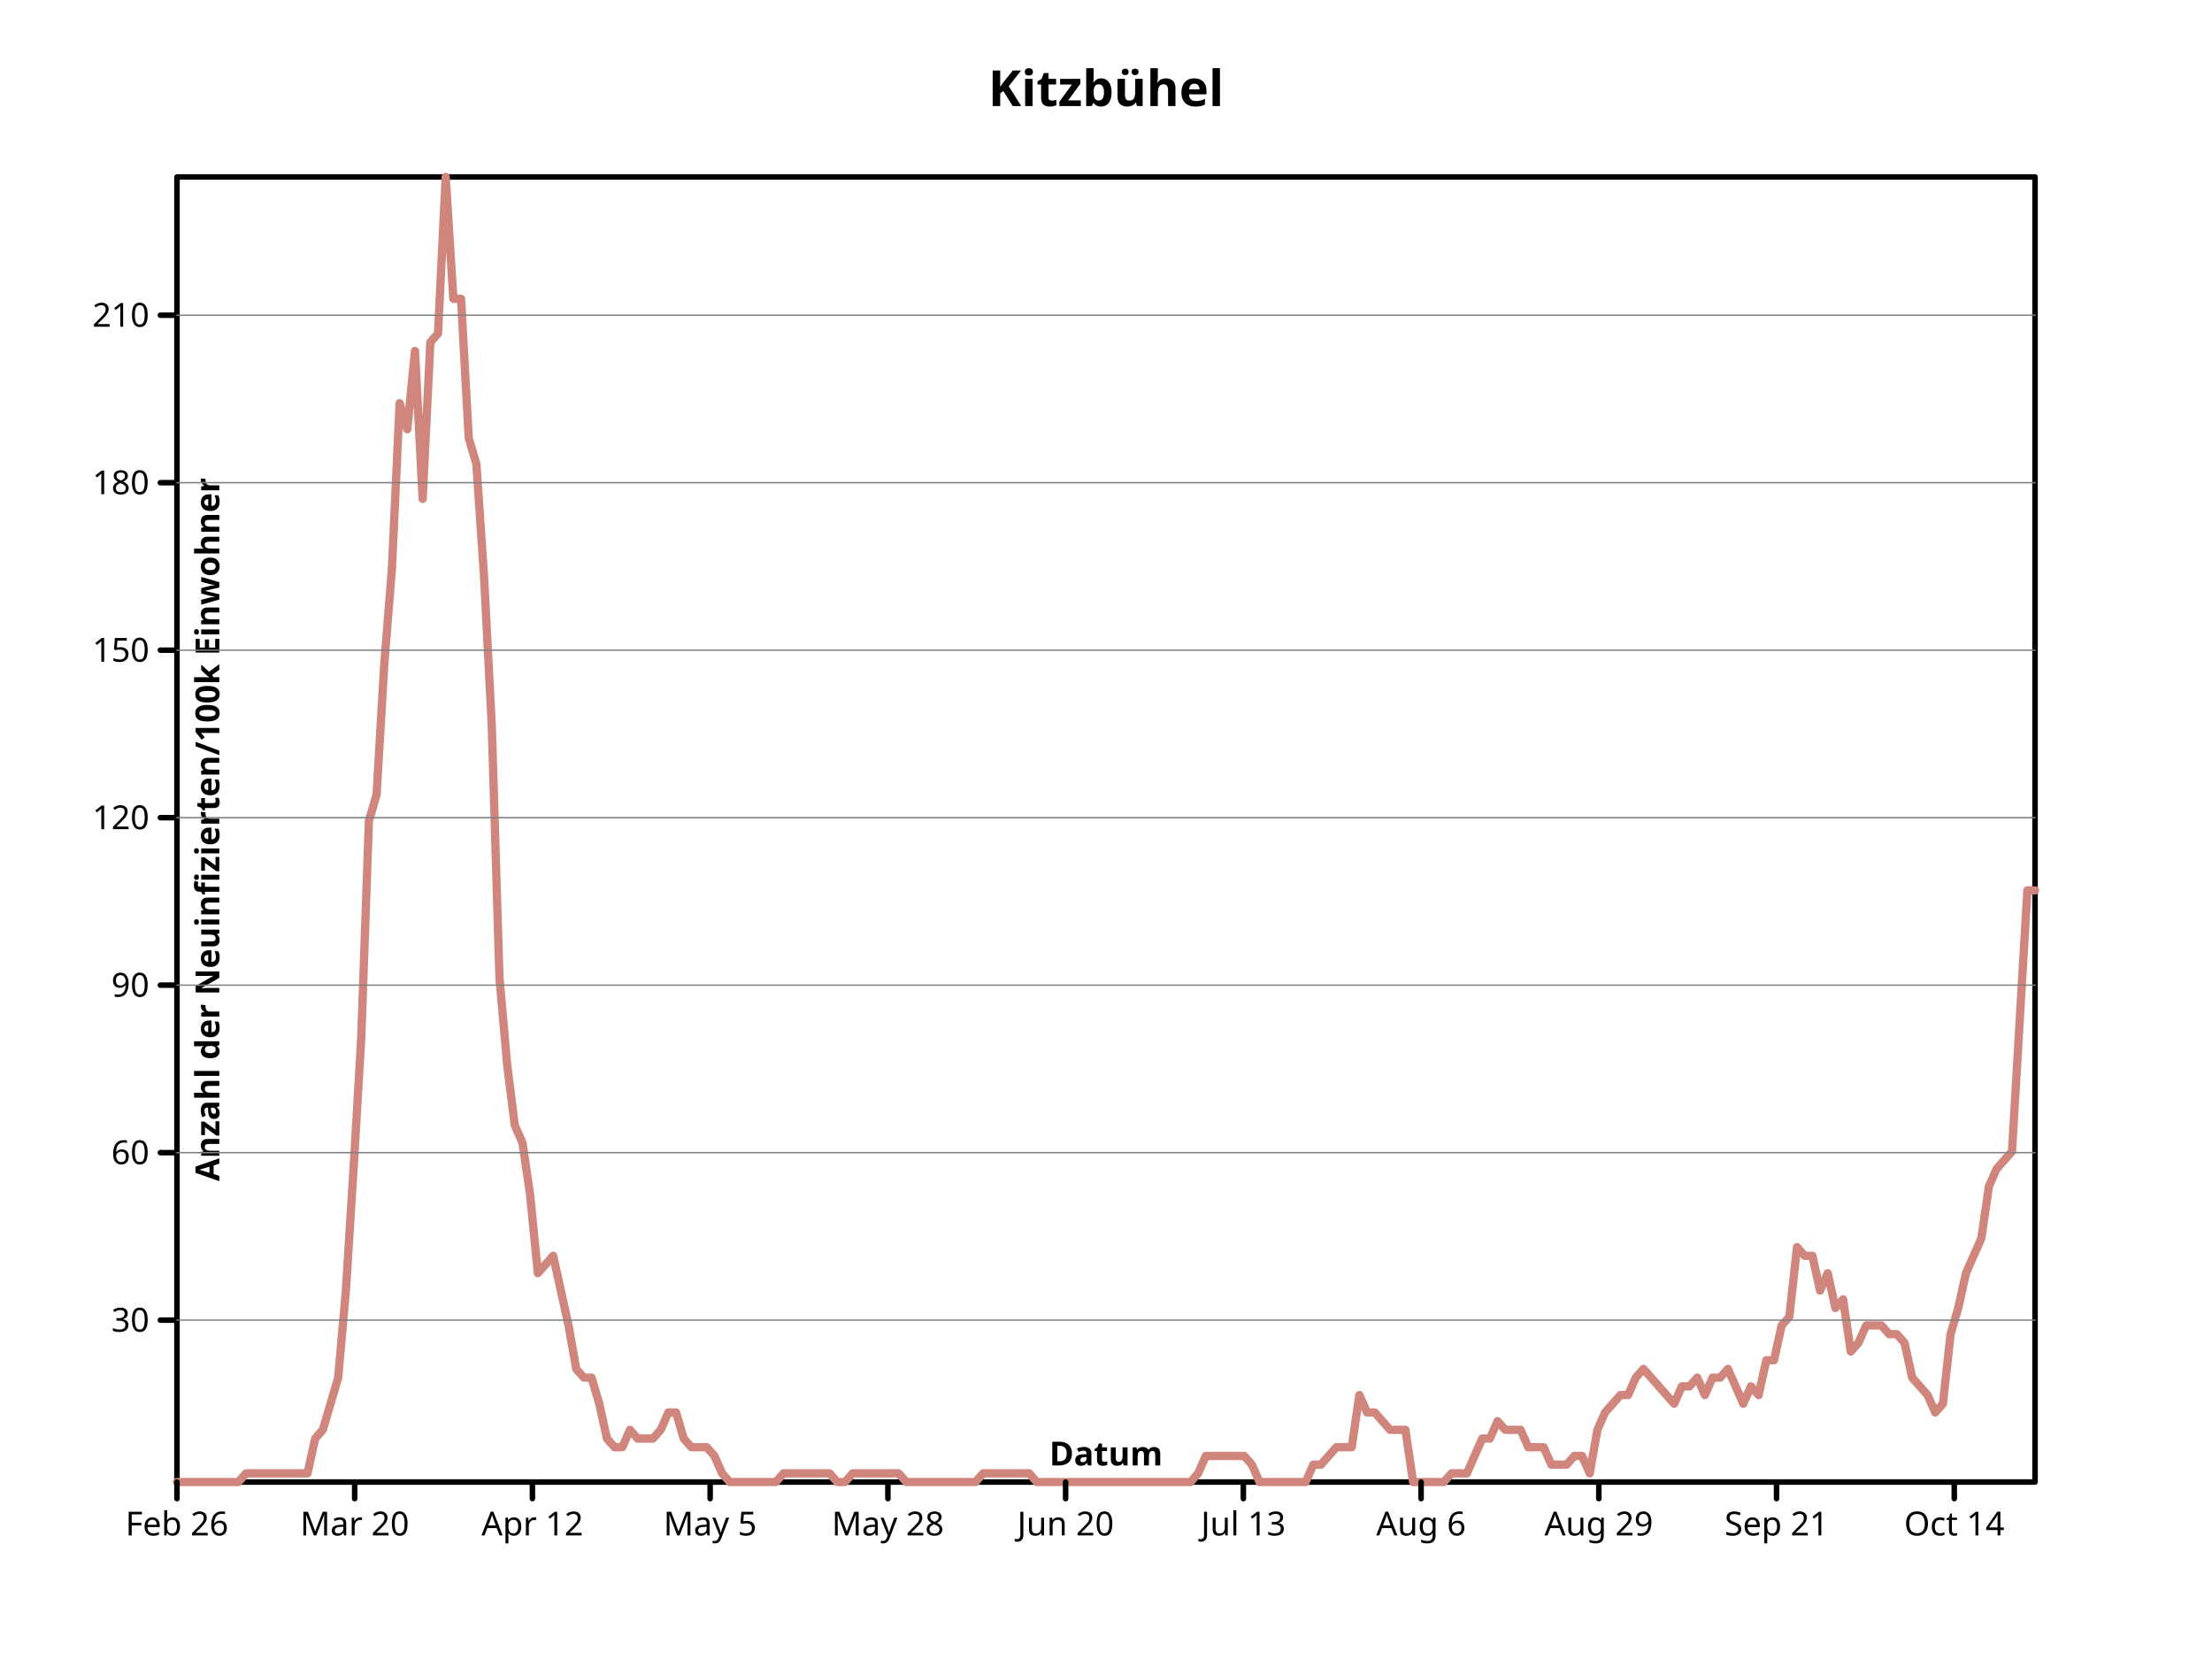
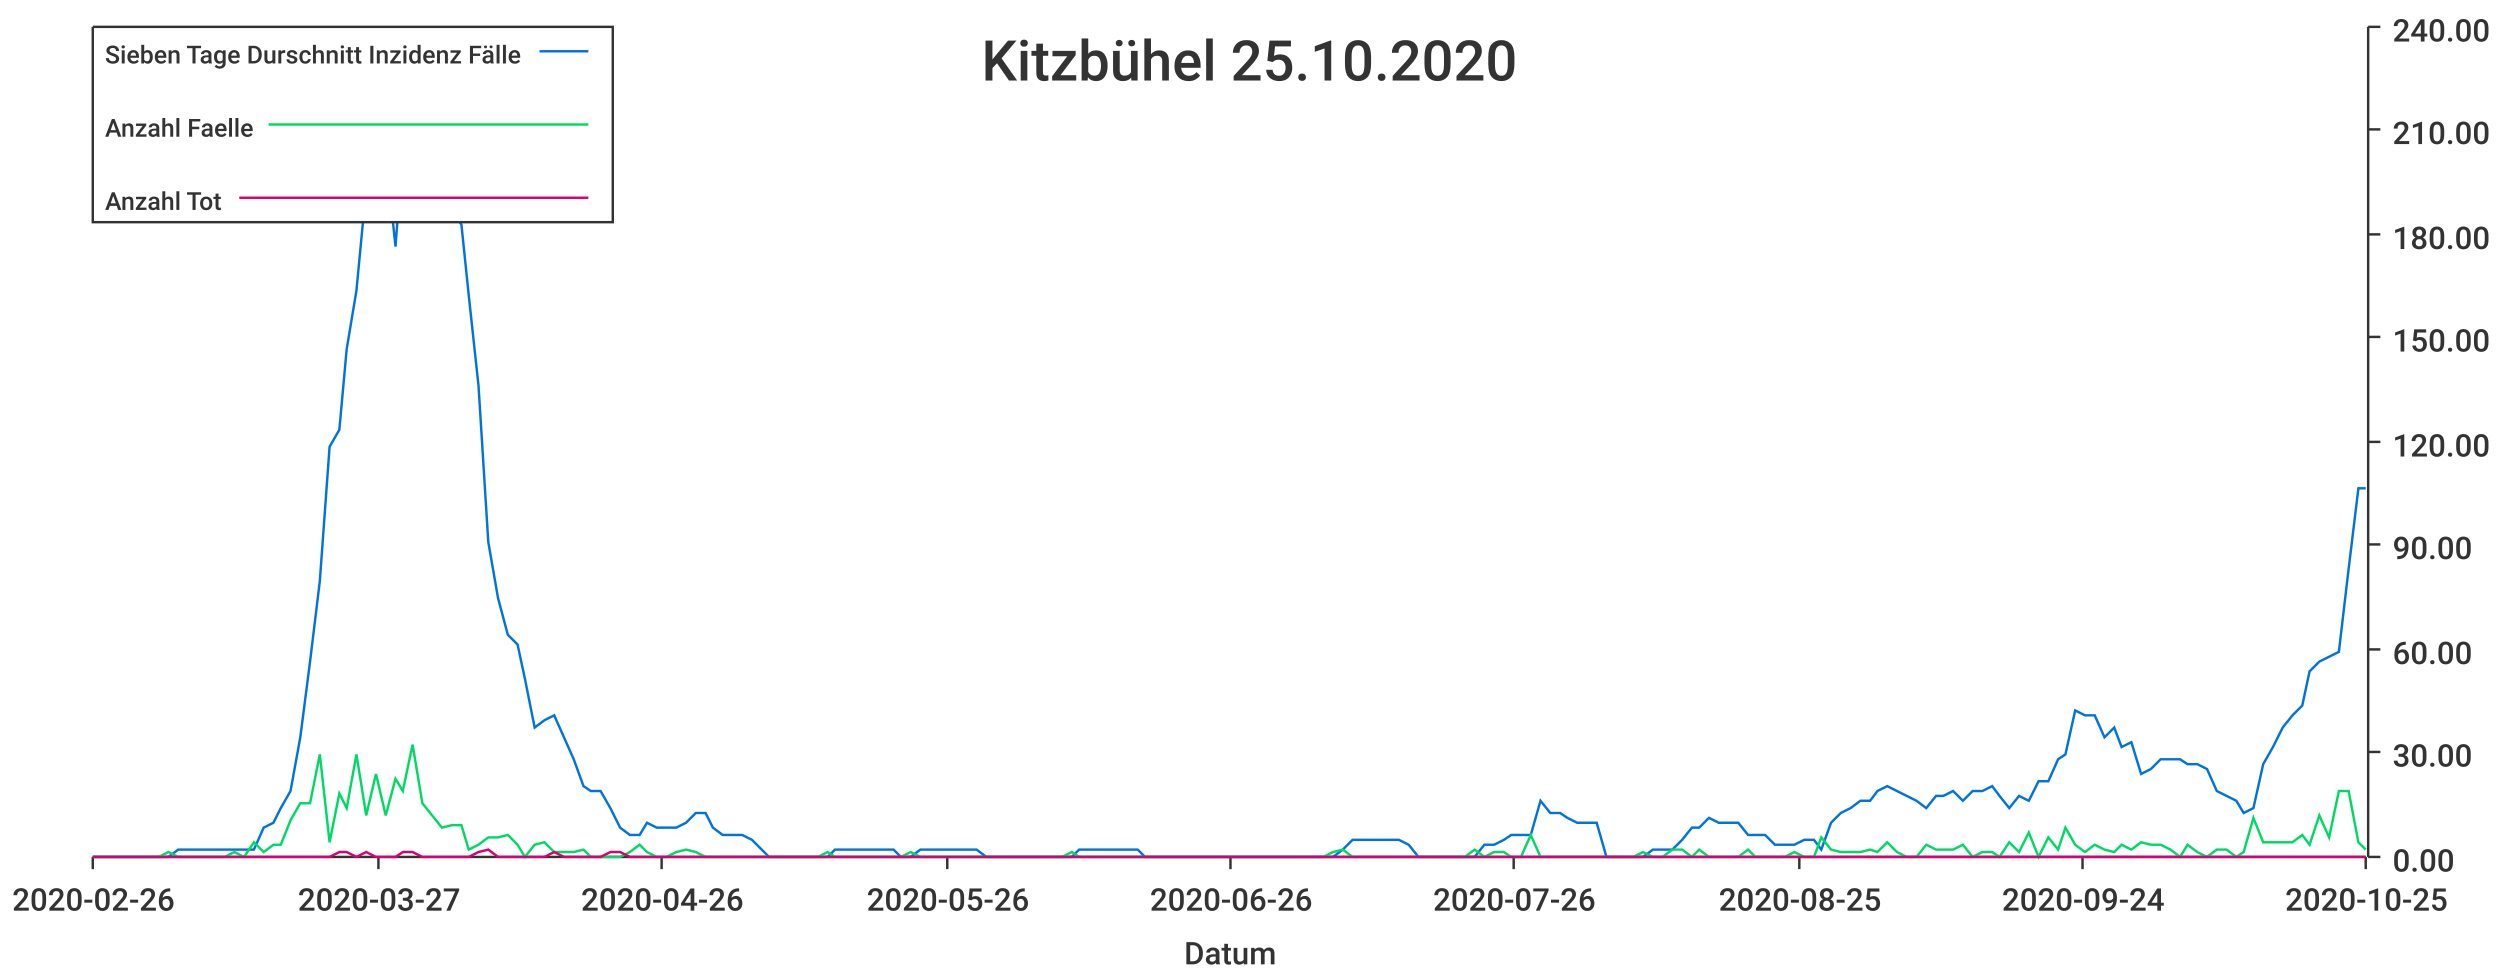
- <svg xmlns="http://www.w3.org/2000/svg" preserveAspectRatio="xMidYMid meet" width="800" height="600" viewbox="0 0 800 600">
-   <defs>
-     <marker markerHeight="2%" id="circle" viewBox="0 0 10 10 " refX="5" refY="5" markerUnits="userSpaceOnUse" markerWidth="2%">
-       <circle cx="5" cy="5" r="3" fill="none" stroke="black" />
-     </marker>
-     <marker refX="5" refY="5" markerUnits="userSpaceOnUse" markerWidth="2%" markerHeight="2%" id="filled-circle" viewBox="0 0 10 10 ">
-       <circle r="3" fill="black" stroke="none" cx="5" cy="5" />
-     </marker>
-     <marker refX="5" refY="5" markerUnits="userSpaceOnUse" markerWidth="2%" markerHeight="2%" id="square" viewBox="0 0 10 10 ">
-       <rect fill="none" stroke="black" x="2" y="2" width="6" height="6" />
-     </marker>
-     <marker markerWidth="2%" markerHeight="2%" id="filled-square" viewBox="0 0 10 10 " refX="5" refY="5" markerUnits="userSpaceOnUse">
-       <rect fill="black" stroke="none" x="2" y="2" width="6" height="6" />
-     </marker>
-   </defs>
-   <g fill="none" stroke="black" stroke-width="2px" stroke-linecap="round" stroke-linejoin="round">
-     <rect x="64" y="64" width="672" height="472" vector-effect="non-scaling-stroke" />
-     <g font-style="normal" font-weight="bold" font-family="sans-serif" text-anchor="middle" dominant-baseline="middle" fill="black" font-size="18px">
-       <text dominant-baseline="middle" stroke="none" vector-effect="non-scaling-stroke" x="400" y="32">Kitzbühel</text>
-     </g>
-     <g stroke-linecap="round" stroke-linejoin="round" font-family="sans-serif" stroke="hsl(7, 47%, 65%)" text-anchor="middle" dominant-baseline="middle" transform="translate(64 536 )scale(1 -1 )" stroke-width="3px" font-size="18px" font-style="normal" fill="none" font-weight="bold">
-       <path vector-effect="non-scaling-stroke" d="M0,0 L2.776860e+00,0 L5.553719e+00,0 L8.330579e+00,0 L1.110744e+01,0 L1.388430e+01,0 L1.666116e+01,0 L1.943802e+01,0 L2.221488e+01,0 L2.499174e+01,3.146666e+00 L2.776860e+01,3.146666e+00 L3.054545e+01,3.146666e+00 L3.332231e+01,3.146666e+00 L3.609917e+01,3.146666e+00 L3.887603e+01,3.146666e+00 L4.165289e+01,3.146666e+00 L4.442975e+01,3.146666e+00 L4.720661e+01,3.146666e+00 L4.998347e+01,1.573333e+01 L5.276033e+01,1.888000e+01 L5.553719e+01,2.831999e+01 L5.831405e+01,3.776000e+01 L6.109091e+01,6.922666e+01 L6.386777e+01,1.132800e+02 L6.664463e+01,1.604800e+02 L6.942149e+01,2.391466e+02 L7.219835e+01,2.485866e+02 L7.497521e+01,2.957867e+02 L7.775207e+01,3.304000e+02 L8.052893e+01,3.901866e+02 L8.330579e+01,3.807466e+02 L8.608264e+01,4.090666e+02 L8.885950e+01,3.555732e+02 L9.163636e+01,4.122133e+02 L9.441322e+01,4.153599e+02 L9.719008e+01,472 L9.996694e+01,4.279465e+02 L1.027438e+02,4.279465e+02 L1.055207e+02,3.776000e+02 L1.082975e+02,3.681600e+02 L1.110744e+02,3.272534e+02 L1.138512e+02,2.737600e+02 L1.166281e+02,1.825066e+02 L1.194050e+02,1.510400e+02 L1.221818e+02,1.290133e+02 L1.249587e+02,1.227200e+02 L1.277355e+02,1.038400e+02 L1.305124e+02,7.551999e+01 L1.332893e+02,7.866666e+01 L1.360661e+02,8.181333e+01 L1.388430e+02,6.922666e+01 L1.416198e+02,5.663998e+01 L1.443967e+02,4.090666e+01 L1.471736e+02,3.776000e+01 L1.499504e+02,3.776000e+01 L1.527273e+02,2.831999e+01 L1.555041e+02,1.573333e+01 L1.582810e+02,1.258667e+01 L1.610579e+02,1.258667e+01 L1.638347e+02,1.888000e+01 L1.666116e+02,1.573333e+01 L1.693884e+02,1.573333e+01 L1.721653e+02,1.573333e+01 L1.749421e+02,1.888000e+01 L1.777190e+02,2.517332e+01 L1.804959e+02,2.517332e+01 L1.832727e+02,1.573333e+01 L1.860496e+02,1.258667e+01 L1.888264e+02,1.258667e+01 L1.916033e+02,1.258667e+01 L1.943802e+02,9.440000e+00 L1.971570e+02,3.146666e+00 L1.999339e+02,0 L2.027107e+02,0 L2.054876e+02,0 L2.082645e+02,0 L2.110413e+02,0 L2.138182e+02,0 L2.165950e+02,0 L2.193719e+02,3.146666e+00 L2.221488e+02,3.146666e+00 L2.249256e+02,3.146666e+00 L2.277025e+02,3.146666e+00 L2.304793e+02,3.146666e+00 L2.332562e+02,3.146666e+00 L2.360331e+02,3.146666e+00 L2.388099e+02,0 L2.415868e+02,0 L2.443636e+02,3.146666e+00 L2.471405e+02,3.146666e+00 L2.499174e+02,3.146666e+00 L2.526942e+02,3.146666e+00 L2.554711e+02,3.146666e+00 L2.582479e+02,3.146666e+00 L2.610248e+02,3.146666e+00 L2.638017e+02,0 L2.665785e+02,0 L2.693554e+02,0 L2.721322e+02,0 L2.749091e+02,0 L2.776860e+02,0 L2.804628e+02,0 L2.832397e+02,0 L2.860165e+02,0 L2.887934e+02,0 L2.915702e+02,3.146666e+00 L2.943471e+02,3.146666e+00 L2.971240e+02,3.146666e+00 L2.999008e+02,3.146666e+00 L3.026777e+02,3.146666e+00 L3.054545e+02,3.146666e+00 L3.082314e+02,3.146666e+00 L3.110083e+02,0 L3.137851e+02,0 L3.165620e+02,0 L3.193388e+02,0 L3.221157e+02,0 L3.248926e+02,0 L3.276694e+02,0 L3.304463e+02,0 L3.332231e+02,0 L336,0 L3.387769e+02,0 L3.415537e+02,0 L3.443306e+02,0 L3.471074e+02,0 L3.498843e+02,0 L3.526612e+02,0 L3.554380e+02,0 L3.582149e+02,0 L3.609917e+02,0 L3.637686e+02,0 L3.665455e+02,0 L3.693223e+02,3.146666e+00 L3.720992e+02,9.440000e+00 L3.748760e+02,9.440000e+00 L3.776529e+02,9.440000e+00 L3.804298e+02,9.440000e+00 L3.832066e+02,9.440000e+00 L3.859835e+02,9.440000e+00 L3.887603e+02,6.293332e+00 L3.915372e+02,0 L3.943140e+02,0 L3.970909e+02,0 L3.998678e+02,0 L4.026446e+02,0 L4.054215e+02,0 L4.081983e+02,0 L4.109752e+02,6.293332e+00 L4.137521e+02,6.293332e+00 L4.165289e+02,9.440000e+00 L4.193058e+02,1.258667e+01 L4.220826e+02,1.258667e+01 L4.248595e+02,1.258667e+01 L4.276364e+02,3.146666e+01 L4.304132e+02,2.517332e+01 L4.331901e+02,2.517332e+01 L4.359669e+02,2.202666e+01 L4.387438e+02,1.888000e+01 L4.415207e+02,1.888000e+01 L4.442975e+02,1.888000e+01 L4.470744e+02,0 L4.498512e+02,0 L4.526281e+02,0 L4.554050e+02,0 L4.581818e+02,0 L4.609587e+02,3.146666e+00 L4.637355e+02,3.146666e+00 L4.665124e+02,3.146666e+00 L4.692893e+02,9.440000e+00 L4.720661e+02,1.573333e+01 L4.748430e+02,1.573333e+01 L4.776198e+02,2.202666e+01 L4.803967e+02,1.888000e+01 L4.831736e+02,1.888000e+01 L4.859504e+02,1.888000e+01 L4.887273e+02,1.258667e+01 L4.915041e+02,1.258667e+01 L4.942810e+02,1.258667e+01 L4.970579e+02,6.293332e+00 L4.998347e+02,6.293332e+00 L5.026116e+02,6.293332e+00 L5.053884e+02,9.440000e+00 L5.081653e+02,9.440000e+00 L5.109421e+02,3.146666e+00 L5.137190e+02,1.888000e+01 L5.164959e+02,2.517332e+01 L5.192727e+02,2.831999e+01 L5.220496e+02,3.146666e+01 L5.248264e+02,3.146666e+01 L5.276033e+02,3.776000e+01 L5.303802e+02,4.090666e+01 L5.331570e+02,3.776000e+01 L5.359339e+02,3.461333e+01 L5.387107e+02,3.146666e+01 L5.414876e+02,2.831999e+01 L5.442645e+02,3.461333e+01 L5.470413e+02,3.461333e+01 L5.498182e+02,3.776000e+01 L5.525950e+02,3.146666e+01 L5.553719e+02,3.776000e+01 L5.581488e+02,3.776000e+01 L5.609256e+02,4.090666e+01 L5.637025e+02,3.461333e+01 L5.664793e+02,2.831999e+01 L5.692562e+02,3.461333e+01 L5.720331e+02,3.146666e+01 L5.748099e+02,4.405333e+01 L5.775868e+02,4.405333e+01 L5.803636e+02,5.663998e+01 L5.831405e+02,5.978665e+01 L5.859174e+02,8.496000e+01 L5.886942e+02,8.181333e+01 L5.914711e+02,8.181333e+01 L5.942479e+02,6.922666e+01 L5.970248e+02,7.551999e+01 L5.998017e+02,6.293332e+01 L6.025785e+02,6.607999e+01 L6.053554e+02,4.720000e+01 L6.081322e+02,5.034667e+01 L6.109091e+02,5.663998e+01 L6.136860e+02,5.663998e+01 L6.164628e+02,5.663998e+01 L6.192397e+02,5.349334e+01 L6.220165e+02,5.349334e+01 L6.247934e+02,5.034667e+01 L6.275702e+02,3.776000e+01 L6.303471e+02,3.461333e+01 L6.331240e+02,3.146666e+01 L6.359008e+02,2.517332e+01 L6.386777e+02,2.831999e+01 L6.414545e+02,5.349334e+01 L6.442314e+02,6.293332e+01 L6.470083e+02,7.551999e+01 L6.497851e+02,8.181333e+01 L6.525620e+02,8.810666e+01 L6.553388e+02,1.069867e+02 L6.581157e+02,1.132800e+02 L6.608926e+02,1.164267e+02 L6.636694e+02,1.195733e+02 L6.664463e+02,1.667733e+02 L6.692231e+02,2.139733e+02 L672,2.139733e+02 " />
-     </g>
-     <g fill="none" stroke-linejoin="round" text-anchor="middle" font-weight="bold" stroke-width="2px" stroke-linecap="round" font-family="sans-serif" dominant-baseline="middle" transform="translate(64 536 )scale(1 -1 )" stroke="black" font-size="18px" font-style="normal">
-       <path d="M0,0 L0,-6 M6.427916e+01,0 L6.427916e+01,-6 M1.285583e+02,0 L1.285583e+02,-6 M1.928375e+02,0 L1.928375e+02,-6 M2.571166e+02,0 L2.571166e+02,-6 M3.213958e+02,0 L3.213958e+02,-6 M3.856749e+02,0 L3.856749e+02,-6 M4.499541e+02,0 L4.499541e+02,-6 M5.142332e+02,0 L5.142332e+02,-6 M5.785124e+02,0 L5.785124e+02,-6 M6.427916e+02,0 L6.427916e+02,-6 " vector-effect="non-scaling-stroke" />
-     </g>
-     <g dominant-baseline="hanging" transform="translate(64 536 )scale(1 1 )" stroke-width="2px" font-size="12px" font-family="sans-serif" stroke-linejoin="round" text-anchor="middle" fill="black" font-style="normal" font-weight="normal" stroke="black" stroke-linecap="round">
-       <text stroke="none" vector-effect="non-scaling-stroke" x="0" y="10" dominant-baseline="hanging">Feb 26</text>
-       <text vector-effect="non-scaling-stroke" x="6.427916e+01" y="10" dominant-baseline="hanging" stroke="none">Mar 20</text>
-       <text dominant-baseline="hanging" stroke="none" vector-effect="non-scaling-stroke" x="1.285583e+02" y="10">Apr 12</text>
-       <text vector-effect="non-scaling-stroke" x="1.928375e+02" y="10" dominant-baseline="hanging" stroke="none">May 5</text>
-       <text y="10" dominant-baseline="hanging" stroke="none" vector-effect="non-scaling-stroke" x="2.571166e+02">May 28</text>
-       <text y="10" dominant-baseline="hanging" stroke="none" vector-effect="non-scaling-stroke" x="3.213958e+02">Jun 20</text>
-       <text vector-effect="non-scaling-stroke" x="3.856749e+02" y="10" dominant-baseline="hanging" stroke="none">Jul 13</text>
-       <text x="4.499541e+02" y="10" dominant-baseline="hanging" stroke="none" vector-effect="non-scaling-stroke">Aug 6</text>
-       <text x="5.142332e+02" y="10" dominant-baseline="hanging" stroke="none" vector-effect="non-scaling-stroke">Aug 29</text>
-       <text stroke="none" vector-effect="non-scaling-stroke" x="5.785124e+02" y="10" dominant-baseline="hanging">Sep 21</text>
-       <text x="6.427916e+02" y="10" dominant-baseline="hanging" stroke="none" vector-effect="non-scaling-stroke">Oct 14</text>
-     </g>
-     <g transform="translate(64 536 )scale(1 1 )rotate(0 0 0 )" font-size="12px" font-style="normal" stroke="black" stroke-linecap="round" font-family="sans-serif" text-anchor="middle" dominant-baseline="baseline" fill="black" font-weight="bold" stroke-width="2px" stroke-linejoin="round">
-       <text stroke="none" vector-effect="non-scaling-stroke" x="336" y="-6" dominant-baseline="baseline">Datum</text>
-     </g>
-     <g text-anchor="middle" dominant-baseline="baseline" fill="black" stroke-linejoin="round" font-family="sans-serif" transform="translate(64 536 )scale(1 -1 )" stroke-width="2px" font-weight="bold" stroke="black" font-size="12px" font-style="normal" stroke-linecap="round">
-       <path vector-effect="non-scaling-stroke" d="M0,5.855543e+01 L-6,5.855543e+01 M0,1.191300e+02 L-6,1.191300e+02 M0,1.797046e+02 L-6,1.797046e+02 M0,2.402792e+02 L-6,2.402792e+02 M0,3.008538e+02 L-6,3.008538e+02 M0,3.614284e+02 L-6,3.614284e+02 M0,4.220029e+02 L-6,4.220029e+02 " />
-     </g>
-     <g font-style="normal" font-weight="normal" transform="translate(64 536 )scale(1 1 )" fill="black" stroke-linecap="round" stroke="black" stroke-width="2px" stroke-linejoin="round" font-family="sans-serif" text-anchor="end" dominant-baseline="middle" font-size="12px">
-       <text stroke="none" vector-effect="non-scaling-stroke" x="-10" y="-5.855543e+01" dominant-baseline="middle">30</text>
-       <text stroke="none" vector-effect="non-scaling-stroke" x="-10" y="-1.191300e+02" dominant-baseline="middle">60</text>
-       <text stroke="none" vector-effect="non-scaling-stroke" x="-10" y="-1.797046e+02" dominant-baseline="middle">90</text>
-       <text vector-effect="non-scaling-stroke" x="-10" y="-2.402792e+02" dominant-baseline="middle" stroke="none">120</text>
-       <text x="-10" y="-3.008538e+02" dominant-baseline="middle" stroke="none" vector-effect="non-scaling-stroke">150</text>
-       <text dominant-baseline="middle" stroke="none" vector-effect="non-scaling-stroke" x="-10" y="-3.614284e+02">180</text>
-       <text stroke="none" vector-effect="non-scaling-stroke" x="-10" y="-4.220029e+02" dominant-baseline="middle">210</text>
-     </g>
-     <g stroke="black" stroke-width="2px" stroke-linecap="round" stroke-linejoin="round" text-anchor="middle" dominant-baseline="hanging" fill="black" font-size="12px" font-weight="bold" font-family="sans-serif" transform="translate(64 536 )scale(1 1 )rotate(-90 0 0 )" font-style="normal">
-       <text stroke="none" vector-effect="non-scaling-stroke" x="236" y="6" dominant-baseline="hanging">Anzahl der Neuinfizierten/100k Einwohner</text>
-     </g>
-     <g transform="translate(64 536 )scale(1 -1 )" fill="black" font-size="12px" font-style="normal" dominant-baseline="hanging" stroke-width="0.5px" stroke-linecap="round" stroke-linejoin="round" font-family="sans-serif" text-anchor="middle" stroke="gray" font-weight="bold">
-       <path vector-effect="non-scaling-stroke" d="M0,5.855543e+01 L672,5.855543e+01 M0,1.191300e+02 L672,1.191300e+02 M0,1.797046e+02 L672,1.797046e+02 M0,2.402792e+02 L672,2.402792e+02 M0,3.008538e+02 L672,3.008538e+02 M0,3.614284e+02 L672,3.614284e+02 M0,4.220029e+02 L672,4.220029e+02 " />
-     </g>
-   </g>
+ <svg xmlns="http://www.w3.org/2000/svg" width="1024" height="400">\n<path d="M 0 0 L 1024 0 L 1024 400 L 0 400 L 0 0" style="stroke-width:0;stroke:rgba(255,255,255,1.0);fill:rgba(255,255,255,1.0)" />
+   <path d="M 38 11 L 969 11 L 969 351 L 38 351 L 38 11" style="stroke-width:0;stroke:rgba(255,255,255,1.0);fill:rgba(255,255,255,1.0)" />
+   <path d="M 38 351 L 969 351" style="stroke-width:1;stroke:rgba(51,51,51,1.0);fill:none" />
+   <path d="M 38 351 L 38 356" style="stroke-width:1;stroke:rgba(51,51,51,1.0);fill:none" />
+   <text x="5" y="373" style="stroke-width:0;stroke:none;fill:rgba(51,51,51,1.0);font-size:12.8px;font-family:'Roboto Medium',sans-serif">2020-02-26</text>
+   <path d="M 155 351 L 155 356" style="stroke-width:1;stroke:rgba(51,51,51,1.0);fill:none" />
+   <text x="122" y="373" style="stroke-width:0;stroke:none;fill:rgba(51,51,51,1.0);font-size:12.8px;font-family:'Roboto Medium',sans-serif">2020-03-27</text>
+   <path d="M 271 351 L 271 356" style="stroke-width:1;stroke:rgba(51,51,51,1.0);fill:none" />
+   <text x="238" y="373" style="stroke-width:0;stroke:none;fill:rgba(51,51,51,1.0);font-size:12.8px;font-family:'Roboto Medium',sans-serif">2020-04-26</text>
+   <path d="M 388 351 L 388 356" style="stroke-width:1;stroke:rgba(51,51,51,1.0);fill:none" />
+   <text x="355" y="373" style="stroke-width:0;stroke:none;fill:rgba(51,51,51,1.0);font-size:12.8px;font-family:'Roboto Medium',sans-serif">2020-05-26</text>
+   <path d="M 504 351 L 504 356" style="stroke-width:1;stroke:rgba(51,51,51,1.0);fill:none" />
+   <text x="471" y="373" style="stroke-width:0;stroke:none;fill:rgba(51,51,51,1.0);font-size:12.8px;font-family:'Roboto Medium',sans-serif">2020-06-26</text>
+   <path d="M 620 351 L 620 356" style="stroke-width:1;stroke:rgba(51,51,51,1.0);fill:none" />
+   <text x="587" y="373" style="stroke-width:0;stroke:none;fill:rgba(51,51,51,1.0);font-size:12.8px;font-family:'Roboto Medium',sans-serif">2020-07-26</text>
+   <path d="M 737 351 L 737 356" style="stroke-width:1;stroke:rgba(51,51,51,1.0);fill:none" />
+   <text x="704" y="373" style="stroke-width:0;stroke:none;fill:rgba(51,51,51,1.0);font-size:12.8px;font-family:'Roboto Medium',sans-serif">2020-08-25</text>
+   <path d="M 853 351 L 853 356" style="stroke-width:1;stroke:rgba(51,51,51,1.0);fill:none" />
+   <text x="820" y="373" style="stroke-width:0;stroke:none;fill:rgba(51,51,51,1.0);font-size:12.8px;font-family:'Roboto Medium',sans-serif">2020-09-24</text>
+   <path d="M 969 351 L 969 356" style="stroke-width:1;stroke:rgba(51,51,51,1.0);fill:none" />
+   <text x="936" y="373" style="stroke-width:0;stroke:none;fill:rgba(51,51,51,1.0);font-size:12.8px;font-family:'Roboto Medium',sans-serif">2020-10-25</text>
+   <text x="485" y="395" style="stroke-width:0;stroke:none;fill:rgba(51,51,51,1.0);font-size:12.8px;font-family:'Roboto Medium',sans-serif">Datum</text>
+   <path d="M 970 351 L 970 11" style="stroke-width:1;stroke:rgba(51,51,51,1.0);fill:none" />
+   <path d="M 970 351 L 975 351" style="stroke-width:1;stroke:rgba(51,51,51,1.0);fill:none" />
+   <text x="980" y="357" style="stroke-width:0;stroke:none;fill:rgba(51,51,51,1.0);font-size:12.8px;font-family:'Roboto Medium',sans-serif">0.00</text>
+   <path d="M 970 308 L 975 308" style="stroke-width:1;stroke:rgba(51,51,51,1.0);fill:none" />
+   <text x="980" y="314" style="stroke-width:0;stroke:none;fill:rgba(51,51,51,1.0);font-size:12.8px;font-family:'Roboto Medium',sans-serif">30.00</text>
+   <path d="M 970 266 L 975 266" style="stroke-width:1;stroke:rgba(51,51,51,1.0);fill:none" />
+   <text x="980" y="272" style="stroke-width:0;stroke:none;fill:rgba(51,51,51,1.0);font-size:12.8px;font-family:'Roboto Medium',sans-serif">60.00</text>
+   <path d="M 970 223 L 975 223" style="stroke-width:1;stroke:rgba(51,51,51,1.0);fill:none" />
+   <text x="980" y="229" style="stroke-width:0;stroke:none;fill:rgba(51,51,51,1.0);font-size:12.8px;font-family:'Roboto Medium',sans-serif">90.00</text>
+   <path d="M 970 181 L 975 181" style="stroke-width:1;stroke:rgba(51,51,51,1.0);fill:none" />
+   <text x="980" y="187" style="stroke-width:0;stroke:none;fill:rgba(51,51,51,1.0);font-size:12.8px;font-family:'Roboto Medium',sans-serif">120.00</text>
+   <path d="M 970 138 L 975 138" style="stroke-width:1;stroke:rgba(51,51,51,1.0);fill:none" />
+   <text x="980" y="144" style="stroke-width:0;stroke:none;fill:rgba(51,51,51,1.0);font-size:12.8px;font-family:'Roboto Medium',sans-serif">150.00</text>
+   <path d="M 970 96 L 975 96" style="stroke-width:1;stroke:rgba(51,51,51,1.0);fill:none" />
+   <text x="980" y="102" style="stroke-width:0;stroke:none;fill:rgba(51,51,51,1.0);font-size:12.8px;font-family:'Roboto Medium',sans-serif">180.00</text>
+   <path d="M 970 53 L 975 53" style="stroke-width:1;stroke:rgba(51,51,51,1.0);fill:none" />
+   <text x="980" y="59" style="stroke-width:0;stroke:none;fill:rgba(51,51,51,1.0);font-size:12.8px;font-family:'Roboto Medium',sans-serif">210.00</text>
+   <path d="M 970 11 L 975 11" style="stroke-width:1;stroke:rgba(51,51,51,1.0);fill:none" />
+   <text x="980" y="17" style="stroke-width:0;stroke:none;fill:rgba(51,51,51,1.0);font-size:12.8px;font-family:'Roboto Medium',sans-serif">240.00</text>
+   <path d="M 38 351 L 42 351 L 46 351 L 50 351 L 54 351 L 58 351 L 62 351 L 65 351 L 69 351 L 73 348 L 77 348 L 81 348 L 85 348 L 89 348 L 92 348 L 96 348 L 100 348 L 104 348 L 108 339 L 112 337 L 115 331 L 119 324 L 123 302 L 127 271 L 131 238 L 135 183 L 139 176 L 142 143 L 146 119 L 150 77 L 154 83 L 158 63 L 162 101 L 165 61 L 169 59 L 173 19 L 177 50 L 181 50 L 185 86 L 189 92 L 192 121 L 196 158 L 200 222 L 204 245 L 208 260 L 212 264 L 215 278 L 219 298 L 223 295 L 227 293 L 231 302 L 235 311 L 239 322 L 242 324 L 246 324 L 250 331 L 254 339 L 258 342 L 262 342 L 265 337 L 269 339 L 273 339 L 277 339 L 281 337 L 285 333 L 289 333 L 292 339 L 296 342 L 300 342 L 304 342 L 308 344 L 312 348 L 315 351 L 319 351 L 323 351 L 327 351 L 331 351 L 335 351 L 339 351 L 342 348 L 346 348 L 350 348 L 354 348 L 358 348 L 362 348 L 366 348 L 369 351 L 373 351 L 377 348 L 381 348 L 385 348 L 389 348 L 392 348 L 396 348 L 400 348 L 404 351 L 408 351 L 412 351 L 416 351 L 419 351 L 423 351 L 427 351 L 431 351 L 435 351 L 439 351 L 442 348 L 446 348 L 450 348 L 454 348 L 458 348 L 462 348 L 466 348 L 469 351 L 473 351 L 477 351 L 481 351 L 485 351 L 489 351 L 492 351 L 496 351 L 500 351 L 504 351 L 508 351 L 512 351 L 516 351 L 519 351 L 523 351 L 527 351 L 531 351 L 535 351 L 539 351 L 542 351 L 546 351 L 550 348 L 554 344 L 558 344 L 562 344 L 566 344 L 569 344 L 573 344 L 577 346 L 581 351 L 585 351 L 589 351 L 592 351 L 596 351 L 600 351 L 604 351 L 608 346 L 612 346 L 616 344 L 619 342 L 623 342 L 627 342 L 631 328 L 635 333 L 639 333 L 642 335 L 646 337 L 650 337 L 654 337 L 658 351 L 662 351 L 666 351 L 669 351 L 673 351 L 677 348 L 681 348 L 685 348 L 689 344 L 693 339 L 696 339 L 700 335 L 704 337 L 708 337 L 712 337 L 716 342 L 719 342 L 723 342 L 727 346 L 731 346 L 735 346 L 739 344 L 743 344 L 746 348 L 750 337 L 754 333 L 758 331 L 762 328 L 766 328 L 769 324 L 773 322 L 777 324 L 781 326 L 785 328 L 789 331 L 793 326 L 796 326 L 800 324 L 804 328 L 808 324 L 812 324 L 816 322 L 819 326 L 823 331 L 827 326 L 831 328 L 835 320 L 839 320 L 843 311 L 846 309 L 850 291 L 854 293 L 858 293 L 862 302 L 866 298 L 869 306 L 873 304 L 877 317 L 881 315 L 885 311 L 889 311 L 893 311 L 896 313 L 900 313 L 904 315 L 908 324 L 912 326 L 916 328 L 919 333 L 923 331 L 927 313 L 931 306 L 935 298 L 939 293 L 943 289 L 946 275 L 950 271 L 954 269 L 958 267 L 962 233 L 966 200 L 969 200" style="stroke-width:1;stroke:rgba(0,116,217,1.0);fill:none" />
+   <path d="M 38 351 L 42 351 L 46 351 L 50 351 L 54 351 L 58 351 L 62 351 L 65 351 L 69 349 L 73 351 L 77 351 L 81 351 L 85 351 L 89 351 L 92 351 L 96 349 L 100 351 L 104 345 L 108 349 L 112 346 L 115 346 L 119 336 L 123 329 L 127 329 L 131 309 L 135 345 L 139 325 L 142 331 L 146 309 L 150 334 L 154 317 L 158 334 L 162 319 L 165 324 L 169 305 L 173 329 L 177 334 L 181 339 L 185 338 L 189 338 L 192 348 L 196 346 L 200 343 L 204 343 L 208 342 L 212 346 L 215 351 L 219 346 L 223 345 L 227 349 L 231 349 L 235 349 L 239 348 L 242 351 L 246 351 L 250 351 L 254 351 L 258 349 L 262 346 L 265 349 L 269 351 L 273 351 L 277 349 L 281 348 L 285 349 L 289 351 L 292 351 L 296 351 L 300 351 L 304 351 L 308 351 L 312 351 L 315 351 L 319 351 L 323 351 L 327 351 L 331 351 L 335 351 L 339 349 L 342 351 L 346 351 L 350 351 L 354 351 L 358 351 L 362 351 L 366 351 L 369 351 L 373 349 L 377 351 L 381 351 L 385 351 L 389 351 L 392 351 L 396 351 L 400 351 L 404 351 L 408 351 L 412 351 L 416 351 L 419 351 L 423 351 L 427 351 L 431 351 L 435 351 L 439 349 L 442 351 L 446 351 L 450 351 L 454 351 L 458 351 L 462 351 L 466 351 L 469 351 L 473 351 L 477 351 L 481 351 L 485 351 L 489 351 L 492 351 L 496 351 L 500 351 L 504 351 L 508 351 L 512 351 L 516 351 L 519 351 L 523 351 L 527 351 L 531 351 L 535 351 L 539 351 L 542 351 L 546 349 L 550 348 L 554 351 L 558 351 L 562 351 L 566 351 L 569 351 L 573 351 L 577 351 L 581 351 L 585 351 L 589 351 L 592 351 L 596 351 L 600 351 L 604 348 L 608 351 L 612 349 L 616 349 L 619 351 L 623 351 L 627 342 L 631 351 L 635 351 L 639 351 L 642 351 L 646 351 L 650 351 L 654 351 L 658 351 L 662 351 L 666 351 L 669 351 L 673 349 L 677 351 L 681 351 L 685 348 L 689 348 L 693 351 L 696 348 L 700 351 L 704 351 L 708 351 L 712 351 L 716 348 L 719 351 L 723 351 L 727 351 L 731 351 L 735 349 L 739 351 L 743 351 L 746 343 L 750 348 L 754 349 L 758 349 L 762 349 L 766 348 L 769 349 L 773 345 L 777 349 L 781 351 L 785 351 L 789 346 L 793 348 L 796 348 L 800 348 L 804 346 L 808 351 L 812 349 L 816 349 L 819 351 L 823 345 L 827 349 L 831 341 L 835 351 L 839 343 L 843 348 L 846 339 L 850 346 L 854 349 L 858 346 L 862 348 L 866 349 L 869 346 L 873 348 L 877 345 L 881 346 L 885 346 L 889 348 L 893 351 L 896 346 L 900 349 L 904 351 L 908 348 L 912 348 L 916 351 L 919 349 L 923 335 L 927 345 L 931 345 L 935 345 L 939 345 L 943 342 L 946 346 L 950 334 L 954 343 L 958 324 L 962 324 L 966 345 L 969 348" style="stroke-width:1;stroke:rgba(0,217,101,1.0);fill:none" />
+   <path d="M 38 351 L 42 351 L 46 351 L 50 351 L 54 351 L 58 351 L 62 351 L 65 351 L 69 351 L 73 351 L 77 351 L 81 351 L 85 351 L 89 351 L 92 351 L 96 351 L 100 351 L 104 351 L 108 351 L 112 351 L 115 351 L 119 351 L 123 351 L 127 351 L 131 351 L 135 351 L 139 349 L 142 349 L 146 351 L 150 349 L 154 351 L 158 351 L 162 351 L 165 349 L 169 349 L 173 351 L 177 351 L 181 351 L 185 351 L 189 351 L 192 351 L 196 349 L 200 348 L 204 351 L 208 351 L 212 351 L 215 351 L 219 351 L 223 351 L 227 349 L 231 351 L 235 351 L 239 351 L 242 351 L 246 351 L 250 349 L 254 349 L 258 351 L 262 351 L 265 351 L 269 351 L 273 351 L 277 351 L 281 351 L 285 351 L 289 351 L 292 351 L 296 351 L 300 351 L 304 351 L 308 351 L 312 351 L 315 351 L 319 351 L 323 351 L 327 351 L 331 351 L 335 351 L 339 351 L 342 351 L 346 351 L 350 351 L 354 351 L 358 351 L 362 351 L 366 351 L 369 351 L 373 351 L 377 351 L 381 351 L 385 351 L 389 351 L 392 351 L 396 351 L 400 351 L 404 351 L 408 351 L 412 351 L 416 351 L 419 351 L 423 351 L 427 351 L 431 351 L 435 351 L 439 351 L 442 351 L 446 351 L 450 351 L 454 351 L 458 351 L 462 351 L 466 351 L 469 351 L 473 351 L 477 351 L 481 351 L 485 351 L 489 351 L 492 351 L 496 351 L 500 351 L 504 351 L 508 351 L 512 351 L 516 351 L 519 351 L 523 351 L 527 351 L 531 351 L 535 351 L 539 351 L 542 351 L 546 351 L 550 351 L 554 351 L 558 351 L 562 351 L 566 351 L 569 351 L 573 351 L 577 351 L 581 351 L 585 351 L 589 351 L 592 351 L 596 351 L 600 351 L 604 351 L 608 351 L 612 351 L 616 351 L 619 351 L 623 351 L 627 351 L 631 351 L 635 351 L 639 351 L 642 351 L 646 351 L 650 351 L 654 351 L 658 351 L 662 351 L 666 351 L 669 351 L 673 351 L 677 351 L 681 351 L 685 351 L 689 351 L 693 351 L 696 351 L 700 351 L 704 351 L 708 351 L 712 351 L 716 351 L 719 351 L 723 351 L 727 351 L 731 351 L 735 351 L 739 351 L 743 351 L 746 351 L 750 351 L 754 351 L 758 351 L 762 351 L 766 351 L 769 351 L 773 351 L 777 351 L 781 351 L 785 351 L 789 351 L 793 351 L 796 351 L 800 351 L 804 351 L 808 351 L 812 351 L 816 351 L 819 351 L 823 351 L 827 351 L 831 351 L 835 351 L 839 351 L 843 351 L 846 351 L 850 351 L 854 351 L 858 351 L 862 351 L 866 351 L 869 351 L 873 351 L 877 351 L 881 351 L 885 351 L 889 351 L 893 351 L 896 351 L 900 351 L 904 351 L 908 351 L 912 351 L 916 351 L 919 351 L 923 351 L 927 351 L 931 351 L 935 351 L 939 351 L 943 351 L 946 351 L 950 351 L 954 351 L 958 351 L 962 351 L 966 351 L 969 351" style="stroke-width:1;stroke:rgba(217,0,116,1.0);fill:none" />
+   <text x="402" y="33" style="stroke-width:0;stroke:none;fill:rgba(51,51,51,1.0);font-size:23.0px;font-family:'Roboto Medium',sans-serif">Kitzbühel 25.10.2020</text>
+   <path d="M 38 11 L 251 11 L 251 91 L 38 91 L 38 11" style="stroke-width:1;stroke:rgba(51,51,51,1.0);fill:rgba(255,255,255,1.0)" />
+   <text x="43" y="26" style="stroke-width:0;stroke:none;fill:rgba(51,51,51,1.0);font-size:10.2px;font-family:'Roboto Medium',sans-serif">Sieben Tage Durschnitt Inzidenz Fälle</text>
+   <path d="M 221 21 L 241 21" style="stroke-width:1;stroke:rgba(0,116,217,1.0);fill:none" />
+   <text x="43" y="56" style="stroke-width:0;stroke:none;fill:rgba(51,51,51,1.0);font-size:10.2px;font-family:'Roboto Medium',sans-serif">Anzahl Faelle</text>
+   <path d="M 110 51 L 241 51" style="stroke-width:1;stroke:rgba(0,217,101,1.0);fill:none" />
+   <text x="43" y="86" style="stroke-width:0;stroke:none;fill:rgba(51,51,51,1.0);font-size:10.2px;font-family:'Roboto Medium',sans-serif">Anzahl Tot</text>
+   <path d="M 98 81 L 241 81" style="stroke-width:1;stroke:rgba(217,0,116,1.0);fill:none" />
</svg>
